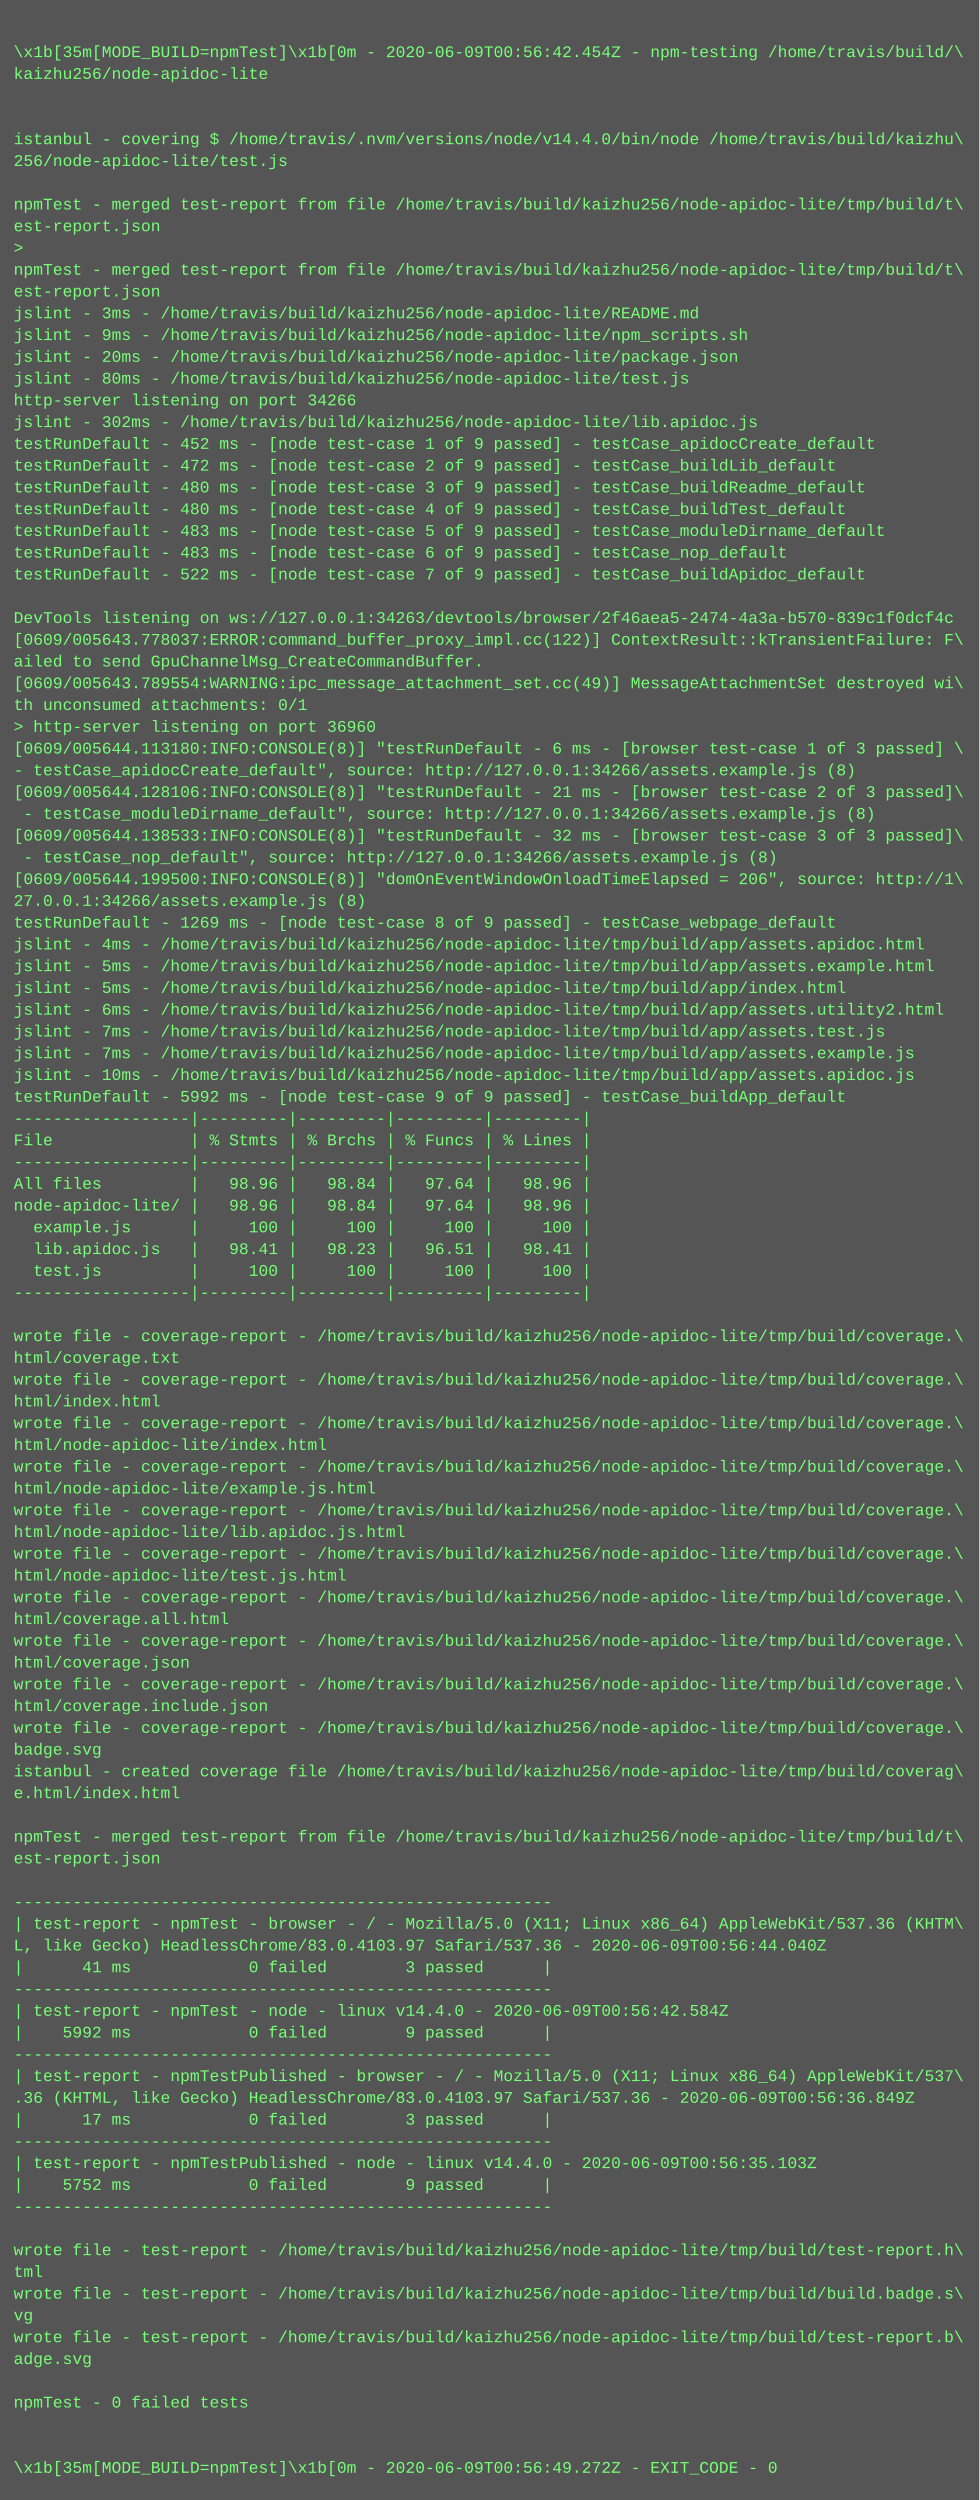
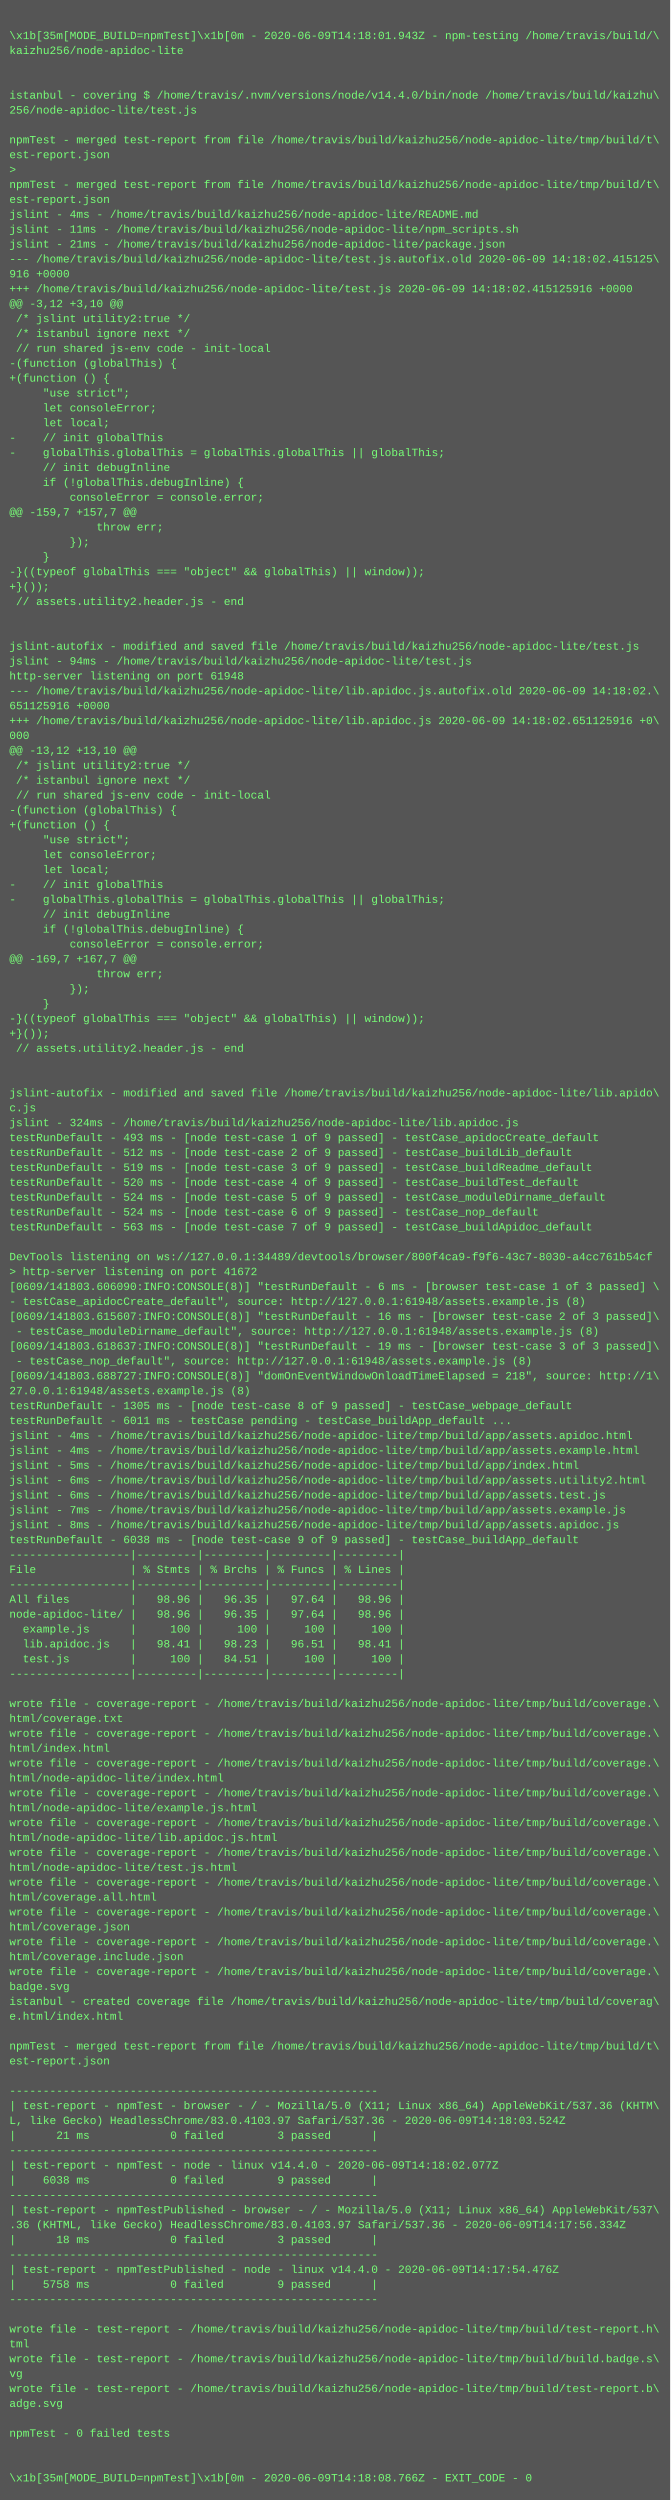
- <svg xmlns="http://www.w3.org/2000/svg" height="1838" width="720">
-   <rect height="1838" fill="#555" width="720" />
+ <svg xmlns="http://www.w3.org/2000/svg" height="2686" width="720">
+   <rect height="2686" fill="#555" width="720" />
  <text fill="#7f7" font-family="Courier New" font-size="12" xml:space="preserve">
    <tspan x="10" y="26" />
-     <tspan x="10" y="42">\x1b[35m[MODE_BUILD=npmTest]\x1b[0m - 2020-06-09T00:56:42.454Z - npm-testing /home/travis/build/\</tspan>
+     <tspan x="10" y="42">\x1b[35m[MODE_BUILD=npmTest]\x1b[0m - 2020-06-09T14:18:01.943Z - npm-testing /home/travis/build/\</tspan>
    <tspan x="10" y="58">kaizhu256/node-apidoc-lite</tspan>
    <tspan x="10" y="74" />
    <tspan x="10" y="90" />
    <tspan x="10" y="106">istanbul - covering $ /home/travis/.nvm/versions/node/v14.4.0/bin/node /home/travis/build/kaizhu\</tspan>
    <tspan x="10" y="122">256/node-apidoc-lite/test.js</tspan>
    <tspan x="10" y="138" />
    <tspan x="10" y="154">npmTest - merged test-report from file /home/travis/build/kaizhu256/node-apidoc-lite/tmp/build/t\</tspan>
    <tspan x="10" y="170">est-report.json</tspan>
    <tspan x="10" y="186">&gt; </tspan>
    <tspan x="10" y="202">npmTest - merged test-report from file /home/travis/build/kaizhu256/node-apidoc-lite/tmp/build/t\</tspan>
    <tspan x="10" y="218">est-report.json</tspan>
-     <tspan x="10" y="234">jslint - 3ms - /home/travis/build/kaizhu256/node-apidoc-lite/README.md</tspan>
-     <tspan x="10" y="250">jslint - 9ms - /home/travis/build/kaizhu256/node-apidoc-lite/npm_scripts.sh</tspan>
-     <tspan x="10" y="266">jslint - 20ms - /home/travis/build/kaizhu256/node-apidoc-lite/package.json</tspan>
-     <tspan x="10" y="282">jslint - 80ms - /home/travis/build/kaizhu256/node-apidoc-lite/test.js</tspan>
-     <tspan x="10" y="298">http-server listening on port 34266</tspan>
-     <tspan x="10" y="314">jslint - 302ms - /home/travis/build/kaizhu256/node-apidoc-lite/lib.apidoc.js</tspan>
-     <tspan x="10" y="330">testRunDefault - 452 ms - [node test-case 1 of 9 passed] - testCase_apidocCreate_default</tspan>
-     <tspan x="10" y="346">testRunDefault - 472 ms - [node test-case 2 of 9 passed] - testCase_buildLib_default</tspan>
-     <tspan x="10" y="362">testRunDefault - 480 ms - [node test-case 3 of 9 passed] - testCase_buildReadme_default</tspan>
-     <tspan x="10" y="378">testRunDefault - 480 ms - [node test-case 4 of 9 passed] - testCase_buildTest_default</tspan>
-     <tspan x="10" y="394">testRunDefault - 483 ms - [node test-case 5 of 9 passed] - testCase_moduleDirname_default</tspan>
-     <tspan x="10" y="410">testRunDefault - 483 ms - [node test-case 6 of 9 passed] - testCase_nop_default</tspan>
-     <tspan x="10" y="426">testRunDefault - 522 ms - [node test-case 7 of 9 passed] - testCase_buildApidoc_default</tspan>
-     <tspan x="10" y="442" />
-     <tspan x="10" y="458">DevTools listening on ws://127.0.0.1:34263/devtools/browser/2f46aea5-2474-4a3a-b570-839c1f0dcf4c</tspan>
-     <tspan x="10" y="474">[0609/005643.778037:ERROR:command_buffer_proxy_impl.cc(122)] ContextResult::kTransientFailure: F\</tspan>
-     <tspan x="10" y="490">ailed to send GpuChannelMsg_CreateCommandBuffer.</tspan>
-     <tspan x="10" y="506">[0609/005643.789554:WARNING:ipc_message_attachment_set.cc(49)] MessageAttachmentSet destroyed wi\</tspan>
-     <tspan x="10" y="522">th unconsumed attachments: 0/1</tspan>
-     <tspan x="10" y="538">&gt; http-server listening on port 36960</tspan>
-     <tspan x="10" y="554">[0609/005644.113180:INFO:CONSOLE(8)] "testRunDefault - 6 ms - [browser test-case 1 of 3 passed] \</tspan>
-     <tspan x="10" y="570">- testCase_apidocCreate_default", source: http://127.0.0.1:34266/assets.example.js (8)</tspan>
-     <tspan x="10" y="586">[0609/005644.128106:INFO:CONSOLE(8)] "testRunDefault - 21 ms - [browser test-case 2 of 3 passed]\</tspan>
-     <tspan x="10" y="602"> - testCase_moduleDirname_default", source: http://127.0.0.1:34266/assets.example.js (8)</tspan>
-     <tspan x="10" y="618">[0609/005644.138533:INFO:CONSOLE(8)] "testRunDefault - 32 ms - [browser test-case 3 of 3 passed]\</tspan>
-     <tspan x="10" y="634"> - testCase_nop_default", source: http://127.0.0.1:34266/assets.example.js (8)</tspan>
-     <tspan x="10" y="650">[0609/005644.199500:INFO:CONSOLE(8)] "domOnEventWindowOnloadTimeElapsed = 206", source: http://1\</tspan>
-     <tspan x="10" y="666">27.0.0.1:34266/assets.example.js (8)</tspan>
-     <tspan x="10" y="682">testRunDefault - 1269 ms - [node test-case 8 of 9 passed] - testCase_webpage_default</tspan>
-     <tspan x="10" y="698">jslint - 4ms - /home/travis/build/kaizhu256/node-apidoc-lite/tmp/build/app/assets.apidoc.html</tspan>
-     <tspan x="10" y="714">jslint - 5ms - /home/travis/build/kaizhu256/node-apidoc-lite/tmp/build/app/assets.example.html</tspan>
-     <tspan x="10" y="730">jslint - 5ms - /home/travis/build/kaizhu256/node-apidoc-lite/tmp/build/app/index.html</tspan>
-     <tspan x="10" y="746">jslint - 6ms - /home/travis/build/kaizhu256/node-apidoc-lite/tmp/build/app/assets.utility2.html</tspan>
-     <tspan x="10" y="762">jslint - 7ms - /home/travis/build/kaizhu256/node-apidoc-lite/tmp/build/app/assets.test.js</tspan>
-     <tspan x="10" y="778">jslint - 7ms - /home/travis/build/kaizhu256/node-apidoc-lite/tmp/build/app/assets.example.js</tspan>
-     <tspan x="10" y="794">jslint - 10ms - /home/travis/build/kaizhu256/node-apidoc-lite/tmp/build/app/assets.apidoc.js</tspan>
-     <tspan x="10" y="810">testRunDefault - 5992 ms - [node test-case 9 of 9 passed] - testCase_buildApp_default</tspan>
-     <tspan x="10" y="826">------------------|---------|---------|---------|---------|</tspan>
-     <tspan x="10" y="842">File              | % Stmts | % Brchs | % Funcs | % Lines |</tspan>
-     <tspan x="10" y="858">------------------|---------|---------|---------|---------|</tspan>
-     <tspan x="10" y="874">All files         |   98.96 |   98.84 |   97.64 |   98.96 |</tspan>
-     <tspan x="10" y="890">node-apidoc-lite/ |   98.96 |   98.84 |   97.64 |   98.96 |</tspan>
-     <tspan x="10" y="906">  example.js      |     100 |     100 |     100 |     100 |</tspan>
-     <tspan x="10" y="922">  lib.apidoc.js   |   98.41 |   98.23 |   96.51 |   98.41 |</tspan>
-     <tspan x="10" y="938">  test.js         |     100 |     100 |     100 |     100 |</tspan>
-     <tspan x="10" y="954">------------------|---------|---------|---------|---------|</tspan>
-     <tspan x="10" y="970" />
-     <tspan x="10" y="986">wrote file - coverage-report - /home/travis/build/kaizhu256/node-apidoc-lite/tmp/build/coverage.\</tspan>
-     <tspan x="10" y="1002">html/coverage.txt</tspan>
-     <tspan x="10" y="1018">wrote file - coverage-report - /home/travis/build/kaizhu256/node-apidoc-lite/tmp/build/coverage.\</tspan>
-     <tspan x="10" y="1034">html/index.html</tspan>
-     <tspan x="10" y="1050">wrote file - coverage-report - /home/travis/build/kaizhu256/node-apidoc-lite/tmp/build/coverage.\</tspan>
-     <tspan x="10" y="1066">html/node-apidoc-lite/index.html</tspan>
-     <tspan x="10" y="1082">wrote file - coverage-report - /home/travis/build/kaizhu256/node-apidoc-lite/tmp/build/coverage.\</tspan>
-     <tspan x="10" y="1098">html/node-apidoc-lite/example.js.html</tspan>
-     <tspan x="10" y="1114">wrote file - coverage-report - /home/travis/build/kaizhu256/node-apidoc-lite/tmp/build/coverage.\</tspan>
-     <tspan x="10" y="1130">html/node-apidoc-lite/lib.apidoc.js.html</tspan>
-     <tspan x="10" y="1146">wrote file - coverage-report - /home/travis/build/kaizhu256/node-apidoc-lite/tmp/build/coverage.\</tspan>
-     <tspan x="10" y="1162">html/node-apidoc-lite/test.js.html</tspan>
-     <tspan x="10" y="1178">wrote file - coverage-report - /home/travis/build/kaizhu256/node-apidoc-lite/tmp/build/coverage.\</tspan>
-     <tspan x="10" y="1194">html/coverage.all.html</tspan>
-     <tspan x="10" y="1210">wrote file - coverage-report - /home/travis/build/kaizhu256/node-apidoc-lite/tmp/build/coverage.\</tspan>
-     <tspan x="10" y="1226">html/coverage.json</tspan>
-     <tspan x="10" y="1242">wrote file - coverage-report - /home/travis/build/kaizhu256/node-apidoc-lite/tmp/build/coverage.\</tspan>
-     <tspan x="10" y="1258">html/coverage.include.json</tspan>
-     <tspan x="10" y="1274">wrote file - coverage-report - /home/travis/build/kaizhu256/node-apidoc-lite/tmp/build/coverage.\</tspan>
-     <tspan x="10" y="1290">badge.svg</tspan>
-     <tspan x="10" y="1306">istanbul - created coverage file /home/travis/build/kaizhu256/node-apidoc-lite/tmp/build/coverag\</tspan>
-     <tspan x="10" y="1322">e.html/index.html</tspan>
+     <tspan x="10" y="234">jslint - 4ms - /home/travis/build/kaizhu256/node-apidoc-lite/README.md</tspan>
+     <tspan x="10" y="250">jslint - 11ms - /home/travis/build/kaizhu256/node-apidoc-lite/npm_scripts.sh</tspan>
+     <tspan x="10" y="266">jslint - 21ms - /home/travis/build/kaizhu256/node-apidoc-lite/package.json</tspan>
+     <tspan x="10" y="282">--- /home/travis/build/kaizhu256/node-apidoc-lite/test.js.autofix.old	2020-06-09 14:18:02.415125\</tspan>
+     <tspan x="10" y="298">916 +0000</tspan>
+     <tspan x="10" y="314">+++ /home/travis/build/kaizhu256/node-apidoc-lite/test.js	2020-06-09 14:18:02.415125916 +0000</tspan>
+     <tspan x="10" y="330">@@ -3,12 +3,10 @@</tspan>
+     <tspan x="10" y="346"> /* jslint utility2:true */</tspan>
+     <tspan x="10" y="362"> /* istanbul ignore next */</tspan>
+     <tspan x="10" y="378"> // run shared js-env code - init-local</tspan>
+     <tspan x="10" y="394">-(function (globalThis) {</tspan>
+     <tspan x="10" y="410">+(function () {</tspan>
+     <tspan x="10" y="426">     "use strict";</tspan>
+     <tspan x="10" y="442">     let consoleError;</tspan>
+     <tspan x="10" y="458">     let local;</tspan>
+     <tspan x="10" y="474">-    // init globalThis</tspan>
+     <tspan x="10" y="490">-    globalThis.globalThis = globalThis.globalThis || globalThis;</tspan>
+     <tspan x="10" y="506">     // init debugInline</tspan>
+     <tspan x="10" y="522">     if (!globalThis.debugInline) {</tspan>
+     <tspan x="10" y="538">         consoleError = console.error;</tspan>
+     <tspan x="10" y="554">@@ -159,7 +157,7 @@</tspan>
+     <tspan x="10" y="570">             throw err;</tspan>
+     <tspan x="10" y="586">         });</tspan>
+     <tspan x="10" y="602">     }</tspan>
+     <tspan x="10" y="618">-}((typeof globalThis === "object" &amp;&amp; globalThis) || window));</tspan>
+     <tspan x="10" y="634">+}());</tspan>
+     <tspan x="10" y="650"> // assets.utility2.header.js - end</tspan>
+     <tspan x="10" y="666"> </tspan>
+     <tspan x="10" y="682"> </tspan>
+     <tspan x="10" y="698">jslint-autofix - modified and saved file /home/travis/build/kaizhu256/node-apidoc-lite/test.js</tspan>
+     <tspan x="10" y="714">jslint - 94ms - /home/travis/build/kaizhu256/node-apidoc-lite/test.js</tspan>
+     <tspan x="10" y="730">http-server listening on port 61948</tspan>
+     <tspan x="10" y="746">--- /home/travis/build/kaizhu256/node-apidoc-lite/lib.apidoc.js.autofix.old	2020-06-09 14:18:02.\</tspan>
+     <tspan x="10" y="762">651125916 +0000</tspan>
+     <tspan x="10" y="778">+++ /home/travis/build/kaizhu256/node-apidoc-lite/lib.apidoc.js	2020-06-09 14:18:02.651125916 +0\</tspan>
+     <tspan x="10" y="794">000</tspan>
+     <tspan x="10" y="810">@@ -13,12 +13,10 @@</tspan>
+     <tspan x="10" y="826"> /* jslint utility2:true */</tspan>
+     <tspan x="10" y="842"> /* istanbul ignore next */</tspan>
+     <tspan x="10" y="858"> // run shared js-env code - init-local</tspan>
+     <tspan x="10" y="874">-(function (globalThis) {</tspan>
+     <tspan x="10" y="890">+(function () {</tspan>
+     <tspan x="10" y="906">     "use strict";</tspan>
+     <tspan x="10" y="922">     let consoleError;</tspan>
+     <tspan x="10" y="938">     let local;</tspan>
+     <tspan x="10" y="954">-    // init globalThis</tspan>
+     <tspan x="10" y="970">-    globalThis.globalThis = globalThis.globalThis || globalThis;</tspan>
+     <tspan x="10" y="986">     // init debugInline</tspan>
+     <tspan x="10" y="1002">     if (!globalThis.debugInline) {</tspan>
+     <tspan x="10" y="1018">         consoleError = console.error;</tspan>
+     <tspan x="10" y="1034">@@ -169,7 +167,7 @@</tspan>
+     <tspan x="10" y="1050">             throw err;</tspan>
+     <tspan x="10" y="1066">         });</tspan>
+     <tspan x="10" y="1082">     }</tspan>
+     <tspan x="10" y="1098">-}((typeof globalThis === "object" &amp;&amp; globalThis) || window));</tspan>
+     <tspan x="10" y="1114">+}());</tspan>
+     <tspan x="10" y="1130"> // assets.utility2.header.js - end</tspan>
+     <tspan x="10" y="1146"> </tspan>
+     <tspan x="10" y="1162"> </tspan>
+     <tspan x="10" y="1178">jslint-autofix - modified and saved file /home/travis/build/kaizhu256/node-apidoc-lite/lib.apido\</tspan>
+     <tspan x="10" y="1194">c.js</tspan>
+     <tspan x="10" y="1210">jslint - 324ms - /home/travis/build/kaizhu256/node-apidoc-lite/lib.apidoc.js</tspan>
+     <tspan x="10" y="1226">testRunDefault - 493 ms - [node test-case 1 of 9 passed] - testCase_apidocCreate_default</tspan>
+     <tspan x="10" y="1242">testRunDefault - 512 ms - [node test-case 2 of 9 passed] - testCase_buildLib_default</tspan>
+     <tspan x="10" y="1258">testRunDefault - 519 ms - [node test-case 3 of 9 passed] - testCase_buildReadme_default</tspan>
+     <tspan x="10" y="1274">testRunDefault - 520 ms - [node test-case 4 of 9 passed] - testCase_buildTest_default</tspan>
+     <tspan x="10" y="1290">testRunDefault - 524 ms - [node test-case 5 of 9 passed] - testCase_moduleDirname_default</tspan>
+     <tspan x="10" y="1306">testRunDefault - 524 ms - [node test-case 6 of 9 passed] - testCase_nop_default</tspan>
+     <tspan x="10" y="1322">testRunDefault - 563 ms - [node test-case 7 of 9 passed] - testCase_buildApidoc_default</tspan>
    <tspan x="10" y="1338" />
-     <tspan x="10" y="1354">npmTest - merged test-report from file /home/travis/build/kaizhu256/node-apidoc-lite/tmp/build/t\</tspan>
-     <tspan x="10" y="1370">est-report.json</tspan>
-     <tspan x="10" y="1386" />
-     <tspan x="10" y="1402">-------------------------------------------------------</tspan>
-     <tspan x="10" y="1418">| test-report - npmTest - browser - / - Mozilla/5.0 (X11; Linux x86_64) AppleWebKit/537.36 (KHTM\</tspan>
-     <tspan x="10" y="1434">L, like Gecko) HeadlessChrome/83.0.4103.97 Safari/537.36 - 2020-06-09T00:56:44.040Z</tspan>
-     <tspan x="10" y="1450">|      41 ms            0 failed        3 passed      |</tspan>
-     <tspan x="10" y="1466">-------------------------------------------------------</tspan>
-     <tspan x="10" y="1482">| test-report - npmTest - node - linux v14.4.0 - 2020-06-09T00:56:42.584Z</tspan>
-     <tspan x="10" y="1498">|    5992 ms            0 failed        9 passed      |</tspan>
-     <tspan x="10" y="1514">-------------------------------------------------------</tspan>
-     <tspan x="10" y="1530">| test-report - npmTestPublished - browser - / - Mozilla/5.0 (X11; Linux x86_64) AppleWebKit/537\</tspan>
-     <tspan x="10" y="1546">.36 (KHTML, like Gecko) HeadlessChrome/83.0.4103.97 Safari/537.36 - 2020-06-09T00:56:36.849Z</tspan>
-     <tspan x="10" y="1562">|      17 ms            0 failed        3 passed      |</tspan>
-     <tspan x="10" y="1578">-------------------------------------------------------</tspan>
-     <tspan x="10" y="1594">| test-report - npmTestPublished - node - linux v14.4.0 - 2020-06-09T00:56:35.103Z</tspan>
-     <tspan x="10" y="1610">|    5752 ms            0 failed        9 passed      |</tspan>
-     <tspan x="10" y="1626">-------------------------------------------------------</tspan>
-     <tspan x="10" y="1642" />
-     <tspan x="10" y="1658">wrote file - test-report - /home/travis/build/kaizhu256/node-apidoc-lite/tmp/build/test-report.h\</tspan>
-     <tspan x="10" y="1674">tml</tspan>
-     <tspan x="10" y="1690">wrote file - test-report - /home/travis/build/kaizhu256/node-apidoc-lite/tmp/build/build.badge.s\</tspan>
-     <tspan x="10" y="1706">vg</tspan>
-     <tspan x="10" y="1722">wrote file - test-report - /home/travis/build/kaizhu256/node-apidoc-lite/tmp/build/test-report.b\</tspan>
-     <tspan x="10" y="1738">adge.svg</tspan>
-     <tspan x="10" y="1754" />
-     <tspan x="10" y="1770">npmTest - 0 failed tests</tspan>
-     <tspan x="10" y="1786" />
-     <tspan x="10" y="1802" />
-     <tspan x="10" y="1818">\x1b[35m[MODE_BUILD=npmTest]\x1b[0m - 2020-06-09T00:56:49.272Z - EXIT_CODE - 0</tspan>
+     <tspan x="10" y="1354">DevTools listening on ws://127.0.0.1:34489/devtools/browser/800f4ca9-f9f6-43c7-8030-a4cc761b54cf</tspan>
+     <tspan x="10" y="1370">&gt; http-server listening on port 41672</tspan>
+     <tspan x="10" y="1386">[0609/141803.606090:INFO:CONSOLE(8)] "testRunDefault - 6 ms - [browser test-case 1 of 3 passed] \</tspan>
+     <tspan x="10" y="1402">- testCase_apidocCreate_default", source: http://127.0.0.1:61948/assets.example.js (8)</tspan>
+     <tspan x="10" y="1418">[0609/141803.615607:INFO:CONSOLE(8)] "testRunDefault - 16 ms - [browser test-case 2 of 3 passed]\</tspan>
+     <tspan x="10" y="1434"> - testCase_moduleDirname_default", source: http://127.0.0.1:61948/assets.example.js (8)</tspan>
+     <tspan x="10" y="1450">[0609/141803.618637:INFO:CONSOLE(8)] "testRunDefault - 19 ms - [browser test-case 3 of 3 passed]\</tspan>
+     <tspan x="10" y="1466"> - testCase_nop_default", source: http://127.0.0.1:61948/assets.example.js (8)</tspan>
+     <tspan x="10" y="1482">[0609/141803.688727:INFO:CONSOLE(8)] "domOnEventWindowOnloadTimeElapsed = 218", source: http://1\</tspan>
+     <tspan x="10" y="1498">27.0.0.1:61948/assets.example.js (8)</tspan>
+     <tspan x="10" y="1514">testRunDefault - 1305 ms - [node test-case 8 of 9 passed] - testCase_webpage_default</tspan>
+     <tspan x="10" y="1530">testRunDefault - 6011 ms - testCase pending - testCase_buildApp_default ...</tspan>
+     <tspan x="10" y="1546">jslint - 4ms - /home/travis/build/kaizhu256/node-apidoc-lite/tmp/build/app/assets.apidoc.html</tspan>
+     <tspan x="10" y="1562">jslint - 4ms - /home/travis/build/kaizhu256/node-apidoc-lite/tmp/build/app/assets.example.html</tspan>
+     <tspan x="10" y="1578">jslint - 5ms - /home/travis/build/kaizhu256/node-apidoc-lite/tmp/build/app/index.html</tspan>
+     <tspan x="10" y="1594">jslint - 6ms - /home/travis/build/kaizhu256/node-apidoc-lite/tmp/build/app/assets.utility2.html</tspan>
+     <tspan x="10" y="1610">jslint - 6ms - /home/travis/build/kaizhu256/node-apidoc-lite/tmp/build/app/assets.test.js</tspan>
+     <tspan x="10" y="1626">jslint - 7ms - /home/travis/build/kaizhu256/node-apidoc-lite/tmp/build/app/assets.example.js</tspan>
+     <tspan x="10" y="1642">jslint - 8ms - /home/travis/build/kaizhu256/node-apidoc-lite/tmp/build/app/assets.apidoc.js</tspan>
+     <tspan x="10" y="1658">testRunDefault - 6038 ms - [node test-case 9 of 9 passed] - testCase_buildApp_default</tspan>
+     <tspan x="10" y="1674">------------------|---------|---------|---------|---------|</tspan>
+     <tspan x="10" y="1690">File              | % Stmts | % Brchs | % Funcs | % Lines |</tspan>
+     <tspan x="10" y="1706">------------------|---------|---------|---------|---------|</tspan>
+     <tspan x="10" y="1722">All files         |   98.96 |   96.35 |   97.64 |   98.96 |</tspan>
+     <tspan x="10" y="1738">node-apidoc-lite/ |   98.96 |   96.35 |   97.64 |   98.96 |</tspan>
+     <tspan x="10" y="1754">  example.js      |     100 |     100 |     100 |     100 |</tspan>
+     <tspan x="10" y="1770">  lib.apidoc.js   |   98.41 |   98.23 |   96.51 |   98.41 |</tspan>
+     <tspan x="10" y="1786">  test.js         |     100 |   84.51 |     100 |     100 |</tspan>
+     <tspan x="10" y="1802">------------------|---------|---------|---------|---------|</tspan>
+     <tspan x="10" y="1818" />
+     <tspan x="10" y="1834">wrote file - coverage-report - /home/travis/build/kaizhu256/node-apidoc-lite/tmp/build/coverage.\</tspan>
+     <tspan x="10" y="1850">html/coverage.txt</tspan>
+     <tspan x="10" y="1866">wrote file - coverage-report - /home/travis/build/kaizhu256/node-apidoc-lite/tmp/build/coverage.\</tspan>
+     <tspan x="10" y="1882">html/index.html</tspan>
+     <tspan x="10" y="1898">wrote file - coverage-report - /home/travis/build/kaizhu256/node-apidoc-lite/tmp/build/coverage.\</tspan>
+     <tspan x="10" y="1914">html/node-apidoc-lite/index.html</tspan>
+     <tspan x="10" y="1930">wrote file - coverage-report - /home/travis/build/kaizhu256/node-apidoc-lite/tmp/build/coverage.\</tspan>
+     <tspan x="10" y="1946">html/node-apidoc-lite/example.js.html</tspan>
+     <tspan x="10" y="1962">wrote file - coverage-report - /home/travis/build/kaizhu256/node-apidoc-lite/tmp/build/coverage.\</tspan>
+     <tspan x="10" y="1978">html/node-apidoc-lite/lib.apidoc.js.html</tspan>
+     <tspan x="10" y="1994">wrote file - coverage-report - /home/travis/build/kaizhu256/node-apidoc-lite/tmp/build/coverage.\</tspan>
+     <tspan x="10" y="2010">html/node-apidoc-lite/test.js.html</tspan>
+     <tspan x="10" y="2026">wrote file - coverage-report - /home/travis/build/kaizhu256/node-apidoc-lite/tmp/build/coverage.\</tspan>
+     <tspan x="10" y="2042">html/coverage.all.html</tspan>
+     <tspan x="10" y="2058">wrote file - coverage-report - /home/travis/build/kaizhu256/node-apidoc-lite/tmp/build/coverage.\</tspan>
+     <tspan x="10" y="2074">html/coverage.json</tspan>
+     <tspan x="10" y="2090">wrote file - coverage-report - /home/travis/build/kaizhu256/node-apidoc-lite/tmp/build/coverage.\</tspan>
+     <tspan x="10" y="2106">html/coverage.include.json</tspan>
+     <tspan x="10" y="2122">wrote file - coverage-report - /home/travis/build/kaizhu256/node-apidoc-lite/tmp/build/coverage.\</tspan>
+     <tspan x="10" y="2138">badge.svg</tspan>
+     <tspan x="10" y="2154">istanbul - created coverage file /home/travis/build/kaizhu256/node-apidoc-lite/tmp/build/coverag\</tspan>
+     <tspan x="10" y="2170">e.html/index.html</tspan>
+     <tspan x="10" y="2186" />
+     <tspan x="10" y="2202">npmTest - merged test-report from file /home/travis/build/kaizhu256/node-apidoc-lite/tmp/build/t\</tspan>
+     <tspan x="10" y="2218">est-report.json</tspan>
+     <tspan x="10" y="2234" />
+     <tspan x="10" y="2250">-------------------------------------------------------</tspan>
+     <tspan x="10" y="2266">| test-report - npmTest - browser - / - Mozilla/5.0 (X11; Linux x86_64) AppleWebKit/537.36 (KHTM\</tspan>
+     <tspan x="10" y="2282">L, like Gecko) HeadlessChrome/83.0.4103.97 Safari/537.36 - 2020-06-09T14:18:03.524Z</tspan>
+     <tspan x="10" y="2298">|      21 ms            0 failed        3 passed      |</tspan>
+     <tspan x="10" y="2314">-------------------------------------------------------</tspan>
+     <tspan x="10" y="2330">| test-report - npmTest - node - linux v14.4.0 - 2020-06-09T14:18:02.077Z</tspan>
+     <tspan x="10" y="2346">|    6038 ms            0 failed        9 passed      |</tspan>
+     <tspan x="10" y="2362">-------------------------------------------------------</tspan>
+     <tspan x="10" y="2378">| test-report - npmTestPublished - browser - / - Mozilla/5.0 (X11; Linux x86_64) AppleWebKit/537\</tspan>
+     <tspan x="10" y="2394">.36 (KHTML, like Gecko) HeadlessChrome/83.0.4103.97 Safari/537.36 - 2020-06-09T14:17:56.334Z</tspan>
+     <tspan x="10" y="2410">|      18 ms            0 failed        3 passed      |</tspan>
+     <tspan x="10" y="2426">-------------------------------------------------------</tspan>
+     <tspan x="10" y="2442">| test-report - npmTestPublished - node - linux v14.4.0 - 2020-06-09T14:17:54.476Z</tspan>
+     <tspan x="10" y="2458">|    5758 ms            0 failed        9 passed      |</tspan>
+     <tspan x="10" y="2474">-------------------------------------------------------</tspan>
+     <tspan x="10" y="2490" />
+     <tspan x="10" y="2506">wrote file - test-report - /home/travis/build/kaizhu256/node-apidoc-lite/tmp/build/test-report.h\</tspan>
+     <tspan x="10" y="2522">tml</tspan>
+     <tspan x="10" y="2538">wrote file - test-report - /home/travis/build/kaizhu256/node-apidoc-lite/tmp/build/build.badge.s\</tspan>
+     <tspan x="10" y="2554">vg</tspan>
+     <tspan x="10" y="2570">wrote file - test-report - /home/travis/build/kaizhu256/node-apidoc-lite/tmp/build/test-report.b\</tspan>
+     <tspan x="10" y="2586">adge.svg</tspan>
+     <tspan x="10" y="2602" />
+     <tspan x="10" y="2618">npmTest - 0 failed tests</tspan>
+     <tspan x="10" y="2634" />
+     <tspan x="10" y="2650" />
+     <tspan x="10" y="2666">\x1b[35m[MODE_BUILD=npmTest]\x1b[0m - 2020-06-09T14:18:08.766Z - EXIT_CODE - 0</tspan>
  </text>
</svg>
